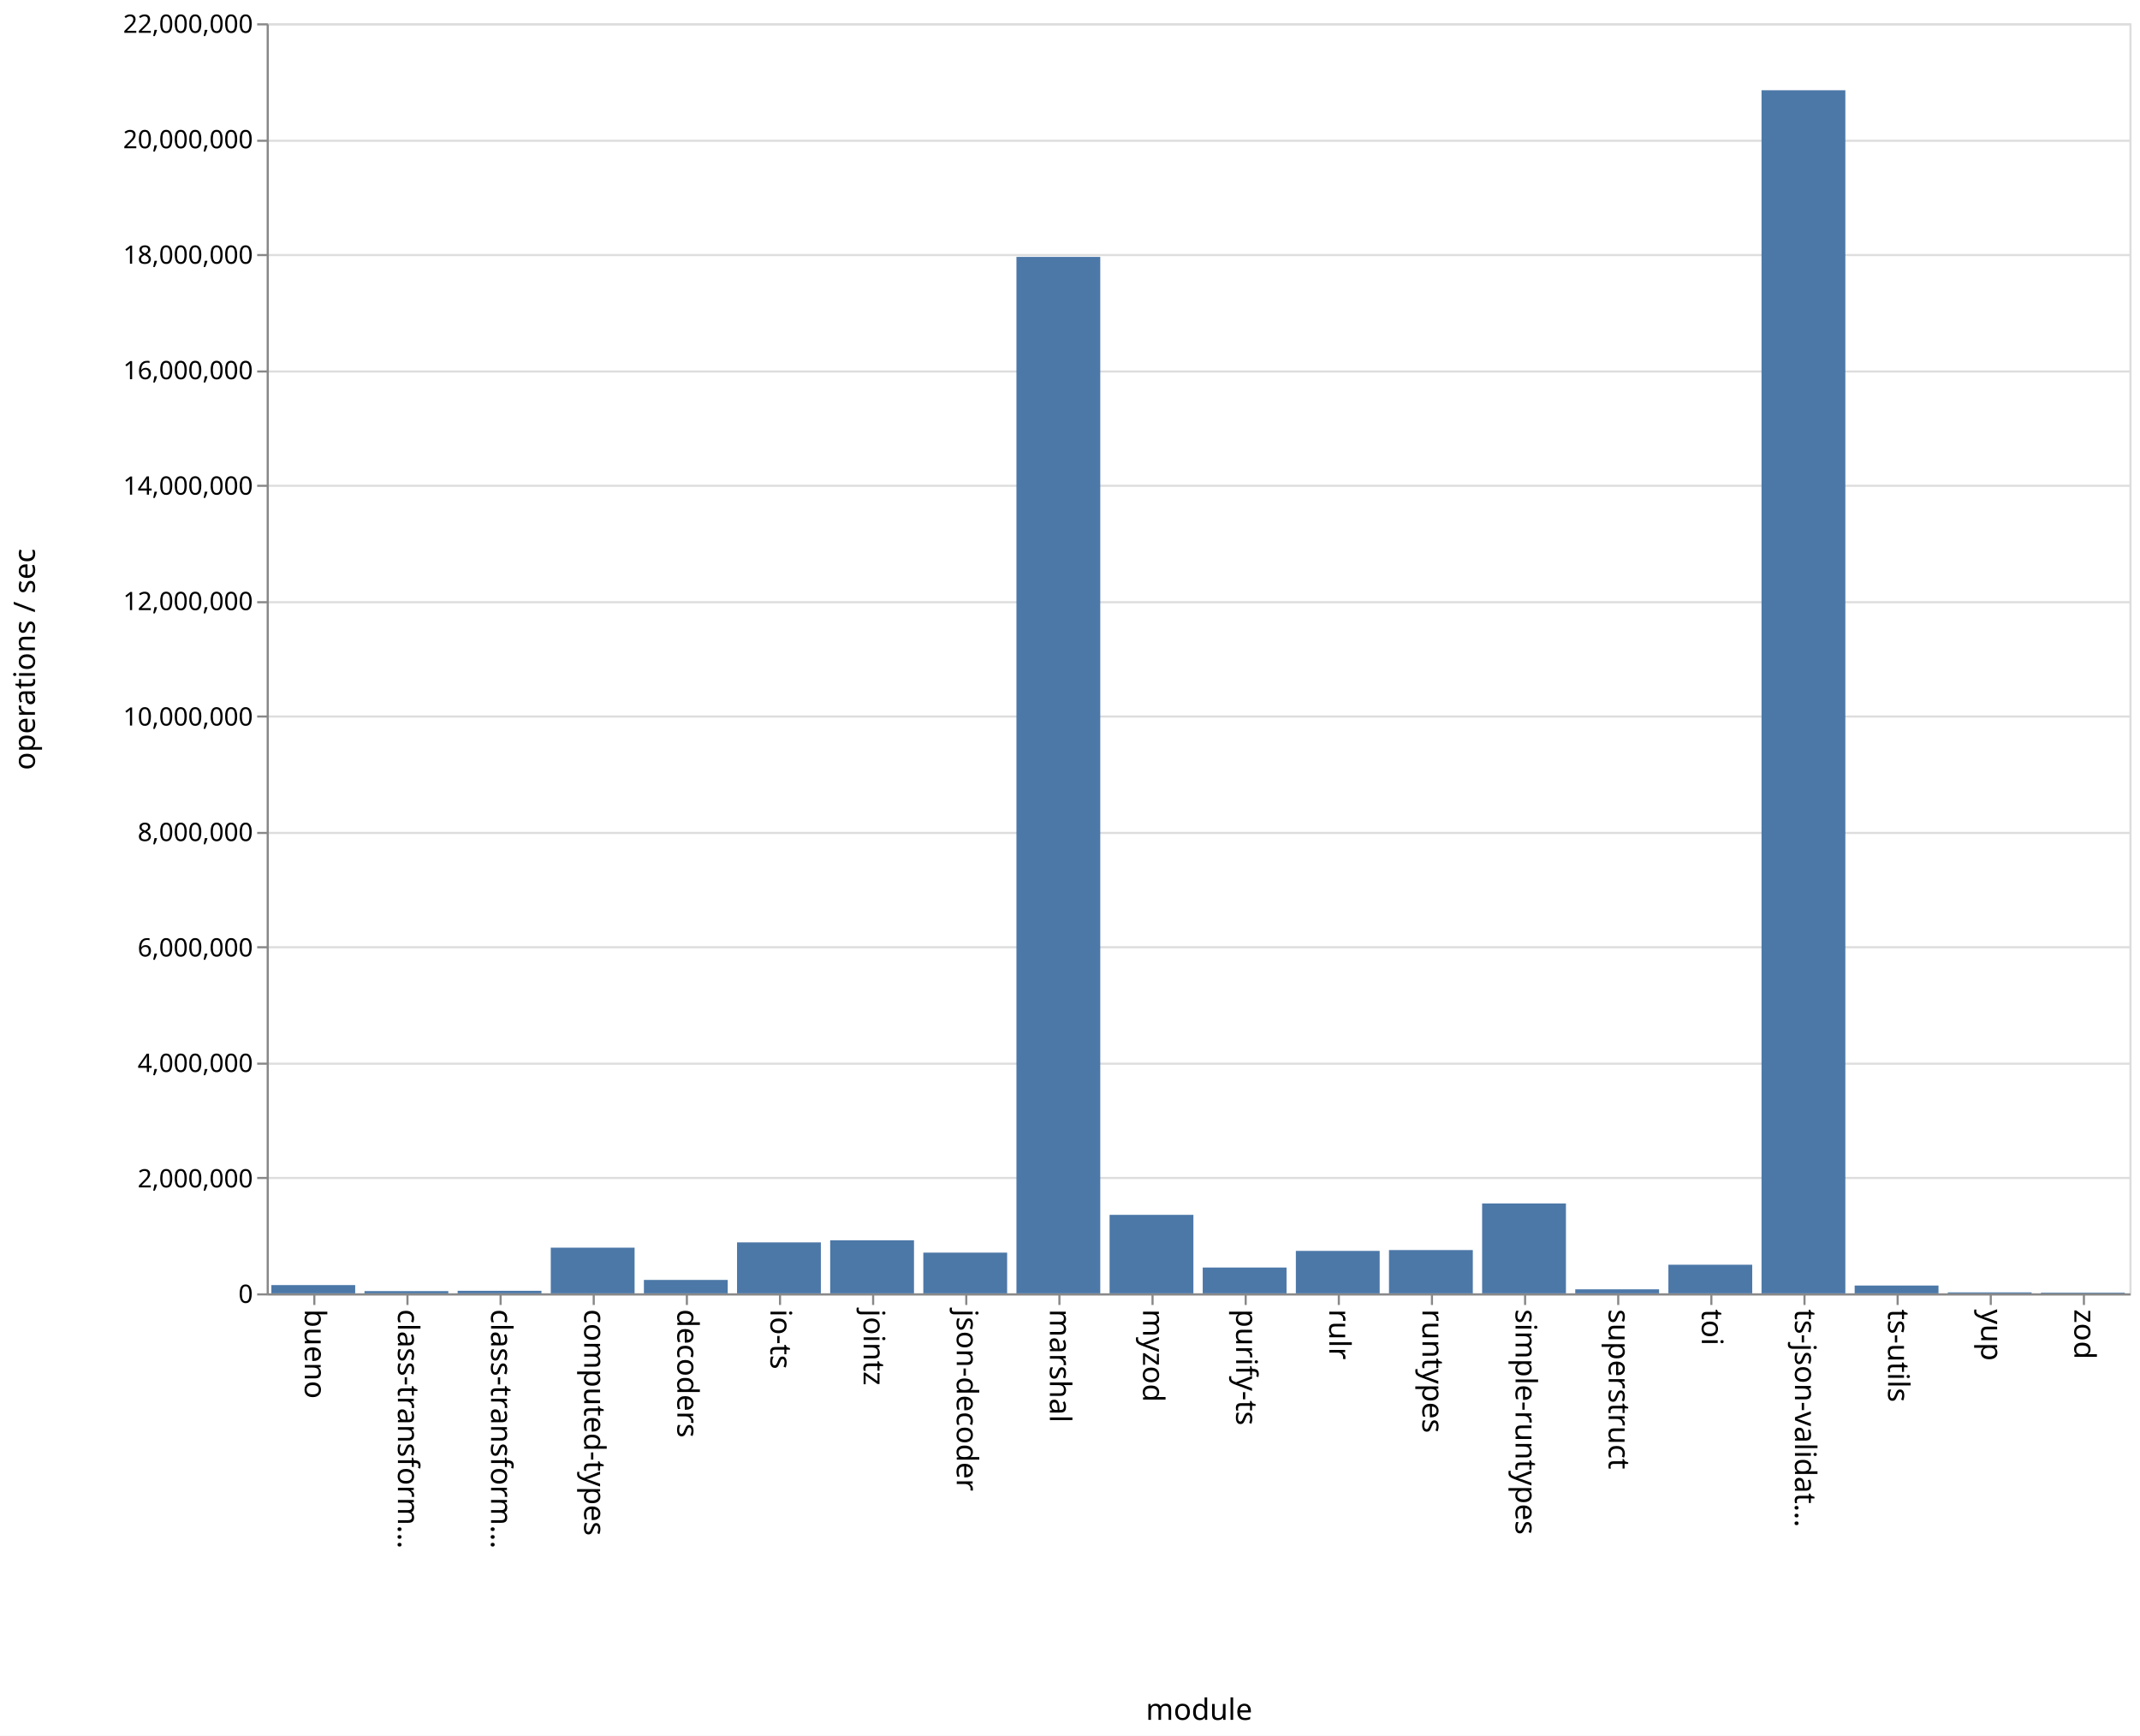
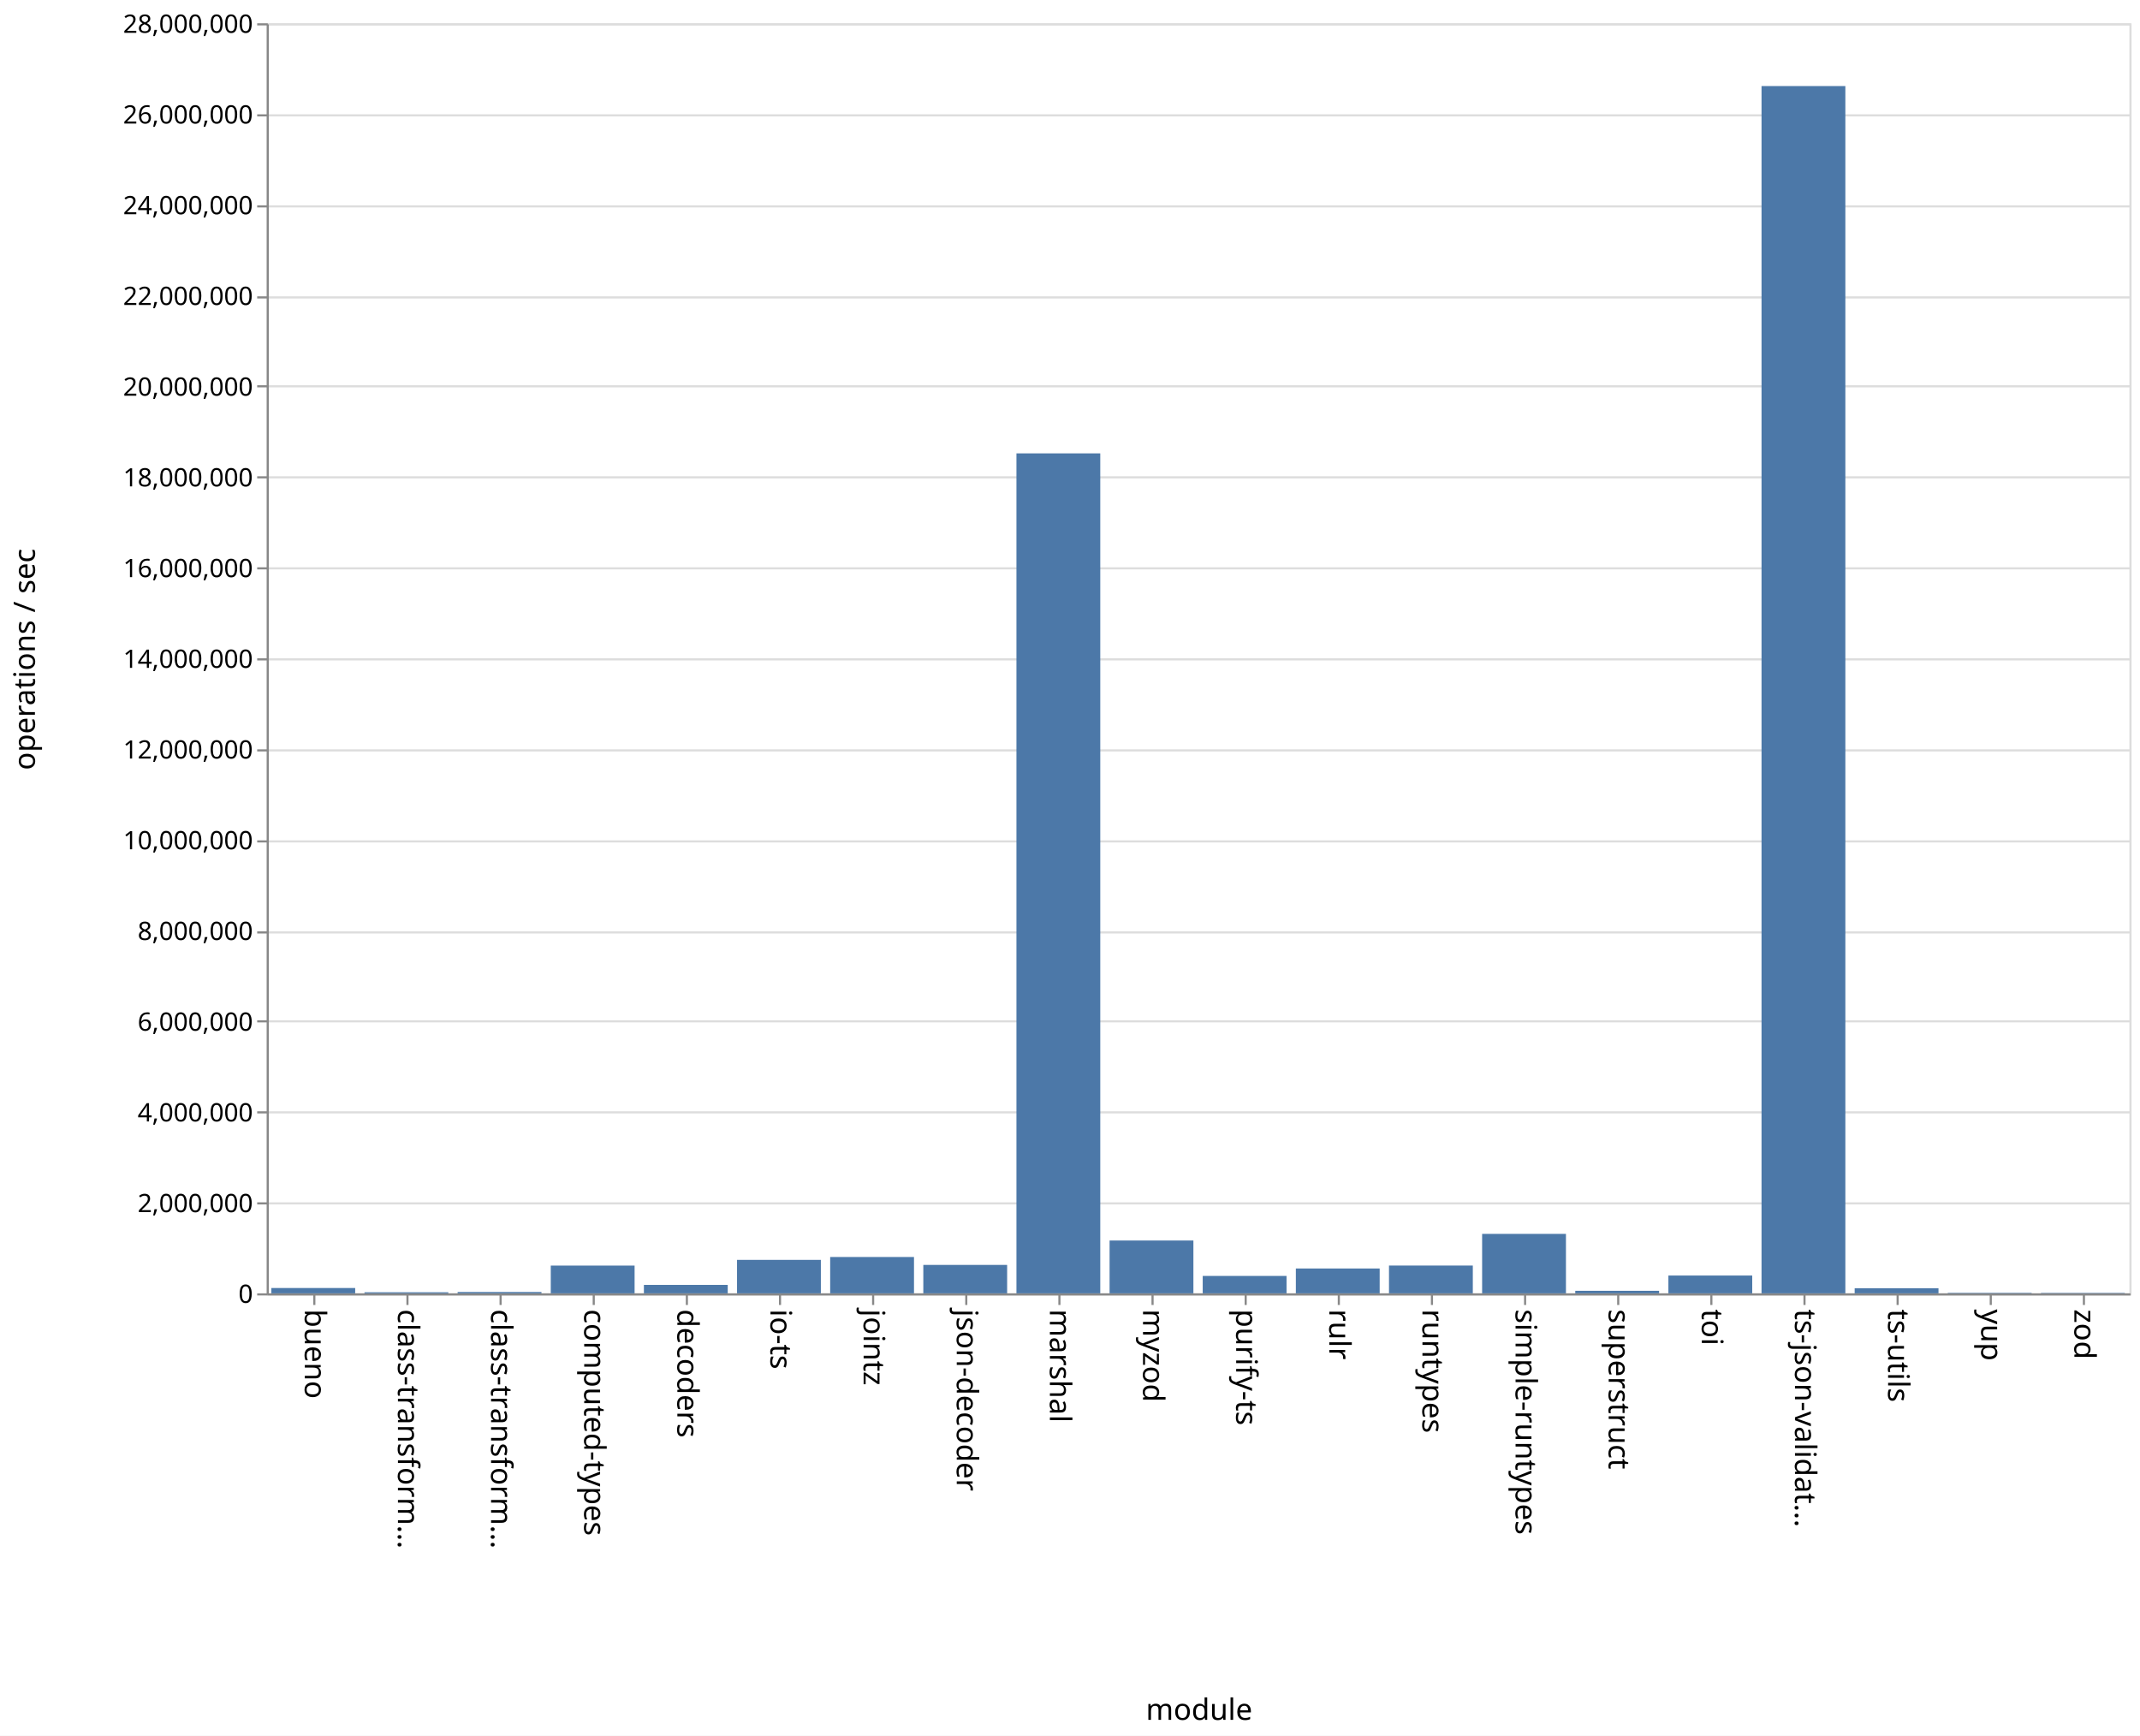
<svg xmlns="http://www.w3.org/2000/svg" class="marks" width="1011" height="820">
  <path fill="#fff" d="M0 0h1011v820H0z" />
  <g class="mark-group role-frame root" aria-roledescription="group mark container" fill="none" stroke-miterlimit="10">
    <path class="background" aria-hidden="true" d="M126.5 11.5h880v600h-880z" stroke="#ddd" />
    <g class="mark-group role-axis" aria-hidden="true">
      <path class="background" aria-hidden="true" d="M126.5 11.5z" pointer-events="none" />
      <g class="mark-rule role-axis-grid" pointer-events="none" stroke="#ddd">
-         <path d="M126.5 611.5h880M126.5 556.5h880M126.5 502.5h880M126.5 447.5h880M126.5 393.5h880M126.5 338.5h880M126.5 284.5h880M126.5 229.5h880M126.5 175.5h880M126.5 120.5h880M126.5 66.5h880M126.5 11.5h880" />
+         <path d="M126.5 611.5h880M126.5 568.5h880M126.5 525.5h880M126.5 482.5h880M126.5 440.5h880M126.5 397.5h880M126.5 354.5h880M126.5 311.5h880M126.5 268.5h880M126.5 225.5h880M126.5 182.5h880M126.5 140.5h880M126.5 97.5h880M126.5 54.5h880M126.5 11.5h880" />
      </g>
    </g>
    <g class="mark-group role-axis" aria-roledescription="axis" aria-label="X-axis titled 'module' for a discrete scale with 20 values: bueno, class-transformer-validator-async, class-transformer-validator-sync, computed-types, decoders, ending with zod">
      <path class="background" aria-hidden="true" d="M126.5 611.5z" pointer-events="none" />
      <g class="mark-rule role-axis-tick" pointer-events="none" stroke="#888">
        <path d="M148.5 611.5v5M192.5 611.5v5M236.5 611.5v5M280.5 611.5v5M324.5 611.5v5M368.5 611.5v5M412.5 611.5v5M456.5 611.5v5M500.5 611.5v5M544.5 611.5v5M588.5 611.5v5M632.5 611.5v5M676.5 611.5v5M720.5 611.5v5M764.5 611.5v5M808.5 611.5v5M852.5 611.5v5M896.5 611.5v5M940.5 611.5v5M984.5 611.5v5" />
      </g>
      <g class="mark-text role-axis-label" pointer-events="none" font-family="sans-serif" font-size="14" fill="#000">
        <text transform="rotate(90 -237.25 381.25)">
                    bueno
                </text>
        <text transform="rotate(90 -215.25 403.25)">
                    class-transform…
                </text>
        <text transform="rotate(90 -193.25 425.25)">
                    class-transform…
                </text>
        <text transform="rotate(90 -171.25 447.25)">
                    computed-types
                </text>
        <text transform="rotate(90 -149.25 469.25)">
                    decoders
                </text>
        <text transform="rotate(90 -127.25 491.25)">
                    io-ts
                </text>
        <text transform="rotate(90 -105.25 513.25)">
                    jointz
                </text>
        <text transform="rotate(90 -83.25 535.25)">
                    json-decoder
                </text>
        <text transform="rotate(90 -61.25 557.25)">
                    marshal
                </text>
        <text transform="rotate(90 -39.25 579.25)">
                    myzod
                </text>
        <text transform="rotate(90 -17.25 601.25)">
                    purify-ts
                </text>
        <text transform="rotate(90 4.75 623.25)">
                    rulr
                </text>
        <text transform="rotate(90 26.75 645.25)">
                    runtypes
                </text>
        <text transform="rotate(90 48.75 667.25)">
                    simple-runtypes
                </text>
        <text transform="rotate(90 70.75 689.25)">
                    superstruct
                </text>
        <text transform="rotate(90 92.75 711.25)">
                    toi
                </text>
        <text transform="rotate(90 114.75 733.25)">
                    ts-json-validat…
                </text>
        <text transform="rotate(90 136.75 755.25)">
                    ts-utils
                </text>
        <text transform="rotate(90 158.75 777.25)">
                    yup
                </text>
        <text transform="rotate(90 180.75 799.25)">
                    zod
                </text>
      </g>
      <path stroke="#888" d="M126.5 611.5h880" pointer-events="none" />
      <text text-anchor="middle" transform="translate(566.5 812.5)" font-family="sans-serif" font-size="14" fill="#000" pointer-events="none">
                module
            </text>
    </g>
-     <g class="mark-group role-axis" aria-roledescription="axis" aria-label="Y-axis titled 'operations / sec' for a linear scale with values from 0 to 22,000,000">
+     <g class="mark-group role-axis" aria-roledescription="axis" aria-label="Y-axis titled 'operations / sec' for a linear scale with values from 0 to 28,000,000">
      <path class="background" aria-hidden="true" d="M126.5 11.5z" pointer-events="none" />
      <g class="mark-rule role-axis-tick" pointer-events="none" stroke="#888">
-         <path d="M126.5 611.5h-5M126.5 556.5h-5M126.5 502.5h-5M126.5 447.5h-5M126.5 393.5h-5M126.5 338.5h-5M126.5 284.5h-5M126.5 229.5h-5M126.5 175.5h-5M126.5 120.5h-5M126.5 66.5h-5M126.5 11.5h-5" />
+         <path d="M126.5 611.5h-5M126.5 568.5h-5M126.5 525.5h-5M126.5 482.5h-5M126.5 440.5h-5M126.5 397.5h-5M126.5 354.5h-5M126.5 311.5h-5M126.5 268.5h-5M126.5 225.5h-5M126.5 182.5h-5M126.5 140.5h-5M126.5 97.5h-5M126.5 54.5h-5M126.5 11.5h-5" />
      </g>
      <g class="mark-text role-axis-label" pointer-events="none" text-anchor="end" font-family="sans-serif" font-size="12" fill="#000">
        <text transform="translate(119.5 615.5)">
                    0
                </text>
-         <text transform="translate(119.5 560.955)">
+         <text transform="translate(119.5 572.643)">
                    2,000,000
                </text>
-         <text transform="translate(119.5 506.41)">
+         <text transform="translate(119.5 529.786)">
                    4,000,000
                </text>
-         <text transform="translate(119.5 451.864)">
+         <text transform="translate(119.5 486.929)">
                    6,000,000
                </text>
-         <text transform="translate(119.5 397.318)">
+         <text transform="translate(119.5 444.071)">
                    8,000,000
                </text>
-         <text transform="translate(119.5 342.773)">
+         <text transform="translate(119.5 401.214)">
                    10,000,000
                </text>
-         <text transform="translate(119.5 288.227)">
+         <text transform="translate(119.5 358.357)">
                    12,000,000
                </text>
-         <text transform="translate(119.5 233.682)">
+         <text transform="translate(119.5 315.5)">
                    14,000,000
                </text>
-         <text transform="translate(119.5 179.136)">
+         <text transform="translate(119.5 272.643)">
                    16,000,000
                </text>
-         <text transform="translate(119.5 124.59)">
+         <text transform="translate(119.5 229.786)">
                    18,000,000
                </text>
-         <text transform="translate(119.5 70.045)">
+         <text transform="translate(119.5 186.929)">
                    20,000,000
                </text>
+         <text transform="translate(119.5 144.071)">
+                     22,000,000
+                 </text>
+         <text transform="translate(119.5 101.214)">
+                     24,000,000
+                 </text>
+         <text transform="translate(119.5 58.357)">
+                     26,000,000
+                 </text>
        <text transform="translate(119.5 15.5)">
-                     22,000,000
+                     28,000,000
                </text>
      </g>
      <path stroke="#888" d="M126.5 611.5v-600" pointer-events="none" />
      <text text-anchor="middle" transform="rotate(-90 164 147.5)" font-family="sans-serif" font-size="14" fill="#000" pointer-events="none">
                operations / sec
            </text>
    </g>
    <g class="mark-rect role-mark marks" aria-roledescription="rect mark container" fill="#4c78a8">
-       <path aria-label="operations / sec: 143116; module: bueno" aria-roledescription="bar" d="M128.2 607.097h39.6V611h-39.6z" />
-       <path aria-label="operations / sec: 38633; module: class-transformer-validator-async" aria-roledescription="bar" d="M172.2 609.946h39.6V611h-39.6z" />
-       <path aria-label="operations / sec: 44163; module: class-transformer-validator-sync" aria-roledescription="bar" d="M216.2 609.796h39.6V611h-39.6z" />
-       <path aria-label="operations / sec: 791387; module: computed-types" aria-roledescription="bar" d="M260.2 589.417h39.6V611h-39.6z" />
-       <path aria-label="operations / sec: 232321; module: decoders" aria-roledescription="bar" d="M304.2 604.664h39.6V611h-39.6z" />
-       <path aria-label="operations / sec: 882769; module: io-ts" aria-roledescription="bar" d="M348.2 586.924h39.6V611h-39.6z" />
-       <path aria-label="operations / sec: 918939; module: jointz" aria-roledescription="bar" d="M392.2 585.938h39.6V611h-39.6z" />
-       <path aria-label="operations / sec: 705215; module: json-decoder" aria-roledescription="bar" d="M436.2 591.767h39.6V611h-39.6z" />
-       <path aria-label="operations / sec: 17953594; module: marshal" aria-roledescription="bar" d="M480.2 121.357h39.6V611h-39.6z" />
-       <path aria-label="operations / sec: 1359640; module: myzod" aria-roledescription="bar" d="M524.2 573.919h39.6V611h-39.6z" />
-       <path aria-label="operations / sec: 447148; module: purify-ts" aria-roledescription="bar" d="M568.2 598.805h39.6V611h-39.6z" />
-       <path aria-label="operations / sec: 735154; module: rulr" aria-roledescription="bar" d="M612.2 590.95h39.6V611h-39.6z" />
-       <path aria-label="operations / sec: 749687; module: runtypes" aria-roledescription="bar" d="M656.2 590.554h39.6V611h-39.6z" />
-       <path aria-label="operations / sec: 1556824; module: simple-runtypes" aria-roledescription="bar" d="M700.2 568.541h39.6V611h-39.6z" />
-       <path aria-label="operations / sec: 69684; module: superstruct" aria-roledescription="bar" d="M744.2 609.1h39.6v1.9h-39.6z" />
-       <path aria-label="operations / sec: 495588; module: toi" aria-roledescription="bar" d="M788.2 597.484h39.6V611h-39.6z" />
-       <path aria-label="operations / sec: 20840172; module: ts-json-validator" aria-roledescription="bar" d="M832.2 42.632h39.6V611h-39.6z" />
-       <path aria-label="operations / sec: 135300; module: ts-utils" aria-roledescription="bar" d="M876.2 607.31h39.6V611h-39.6z" />
-       <path aria-label="operations / sec: 16906; module: yup" aria-roledescription="bar" d="M920.2 610.539h39.6V611h-39.6z" />
-       <path aria-label="operations / sec: 11709; module: zod" aria-roledescription="bar" d="M964.2 610.68h39.6v.32h-39.6z" />
+       <path aria-label="operations / sec: 117398; module: bueno" aria-roledescription="bar" d="M128.2 608.484h39.6V611h-39.6z" />
+       <path aria-label="operations / sec: 23675; module: class-transformer-validator-async" aria-roledescription="bar" d="M172.2 610.493h39.6V611h-39.6z" />
+       <path aria-label="operations / sec: 29638; module: class-transformer-validator-sync" aria-roledescription="bar" d="M216.2 610.365h39.6V611h-39.6z" />
+       <path aria-label="operations / sec: 611844; module: computed-types" aria-roledescription="bar" d="M260.2 597.89h39.6V611h-39.6z" />
+       <path aria-label="operations / sec: 186201; module: decoders" aria-roledescription="bar" d="M304.2 607.01h39.6V611h-39.6z" />
+       <path aria-label="operations / sec: 737684; module: io-ts" aria-roledescription="bar" d="M348.2 595.192h39.6V611h-39.6z" />
+       <path aria-label="operations / sec: 801206; module: jointz" aria-roledescription="bar" d="M392.2 593.831h39.6V611h-39.6z" />
+       <path aria-label="operations / sec: 626760; module: json-decoder" aria-roledescription="bar" d="M436.2 597.57h39.6V611h-39.6z" />
+       <path aria-label="operations / sec: 18518295; module: marshal" aria-roledescription="bar" d="M480.2 214.18h39.6V611h-39.6z" />
+       <path aria-label="operations / sec: 1164666; module: myzod" aria-roledescription="bar" d="M524.2 586.043h39.6V611h-39.6z" />
+       <path aria-label="operations / sec: 383850; module: purify-ts" aria-roledescription="bar" d="M568.2 602.775h39.6V611h-39.6z" />
+       <path aria-label="operations / sec: 547803; module: rulr" aria-roledescription="bar" d="M612.2 599.261h39.6V611h-39.6z" />
+       <path aria-label="operations / sec: 612722; module: runtypes" aria-roledescription="bar" d="M656.2 597.87h39.6V611h-39.6z" />
+       <path aria-label="operations / sec: 1310805; module: simple-runtypes" aria-roledescription="bar" d="M700.2 582.911h39.6V611h-39.6z" />
+       <path aria-label="operations / sec: 55832; module: superstruct" aria-roledescription="bar" d="M744.2 609.804h39.6V611h-39.6z" />
+       <path aria-label="operations / sec: 392422; module: toi" aria-roledescription="bar" d="M788.2 602.591h39.6V611h-39.6z" />
+       <path aria-label="operations / sec: 26616049; module: ts-json-validator" aria-roledescription="bar" d="M832.2 40.656h39.6V611h-39.6z" />
+       <path aria-label="operations / sec: 112079; module: ts-utils" aria-roledescription="bar" d="M876.2 608.598h39.6V611h-39.6z" />
+       <path aria-label="operations / sec: 10989; module: yup" aria-roledescription="bar" d="M920.2 610.765h39.6V611h-39.6z" />
+       <path aria-label="operations / sec: 9315; module: zod" aria-roledescription="bar" d="M964.2 610.8h39.6v.2h-39.6z" />
    </g>
  </g>
</svg>
